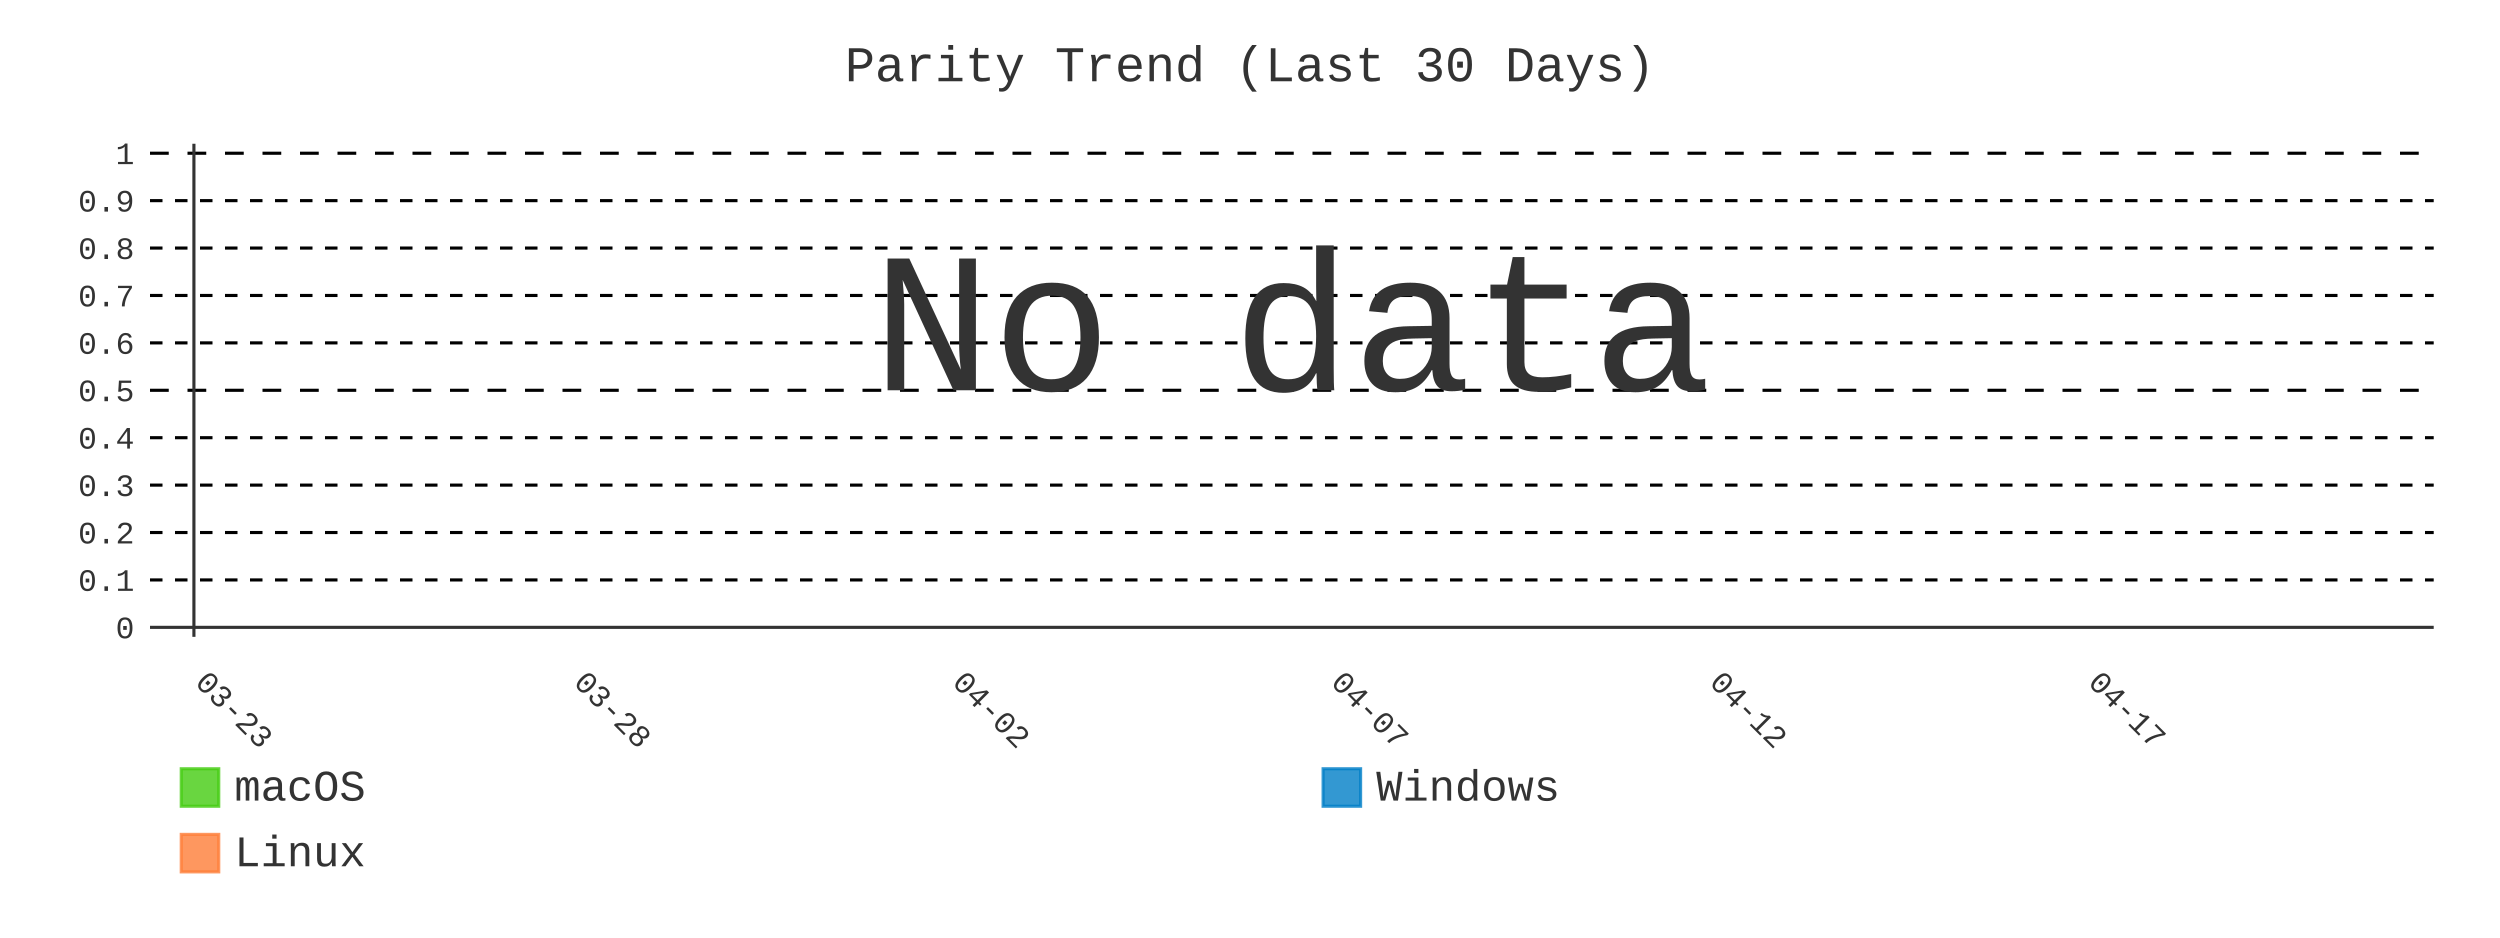
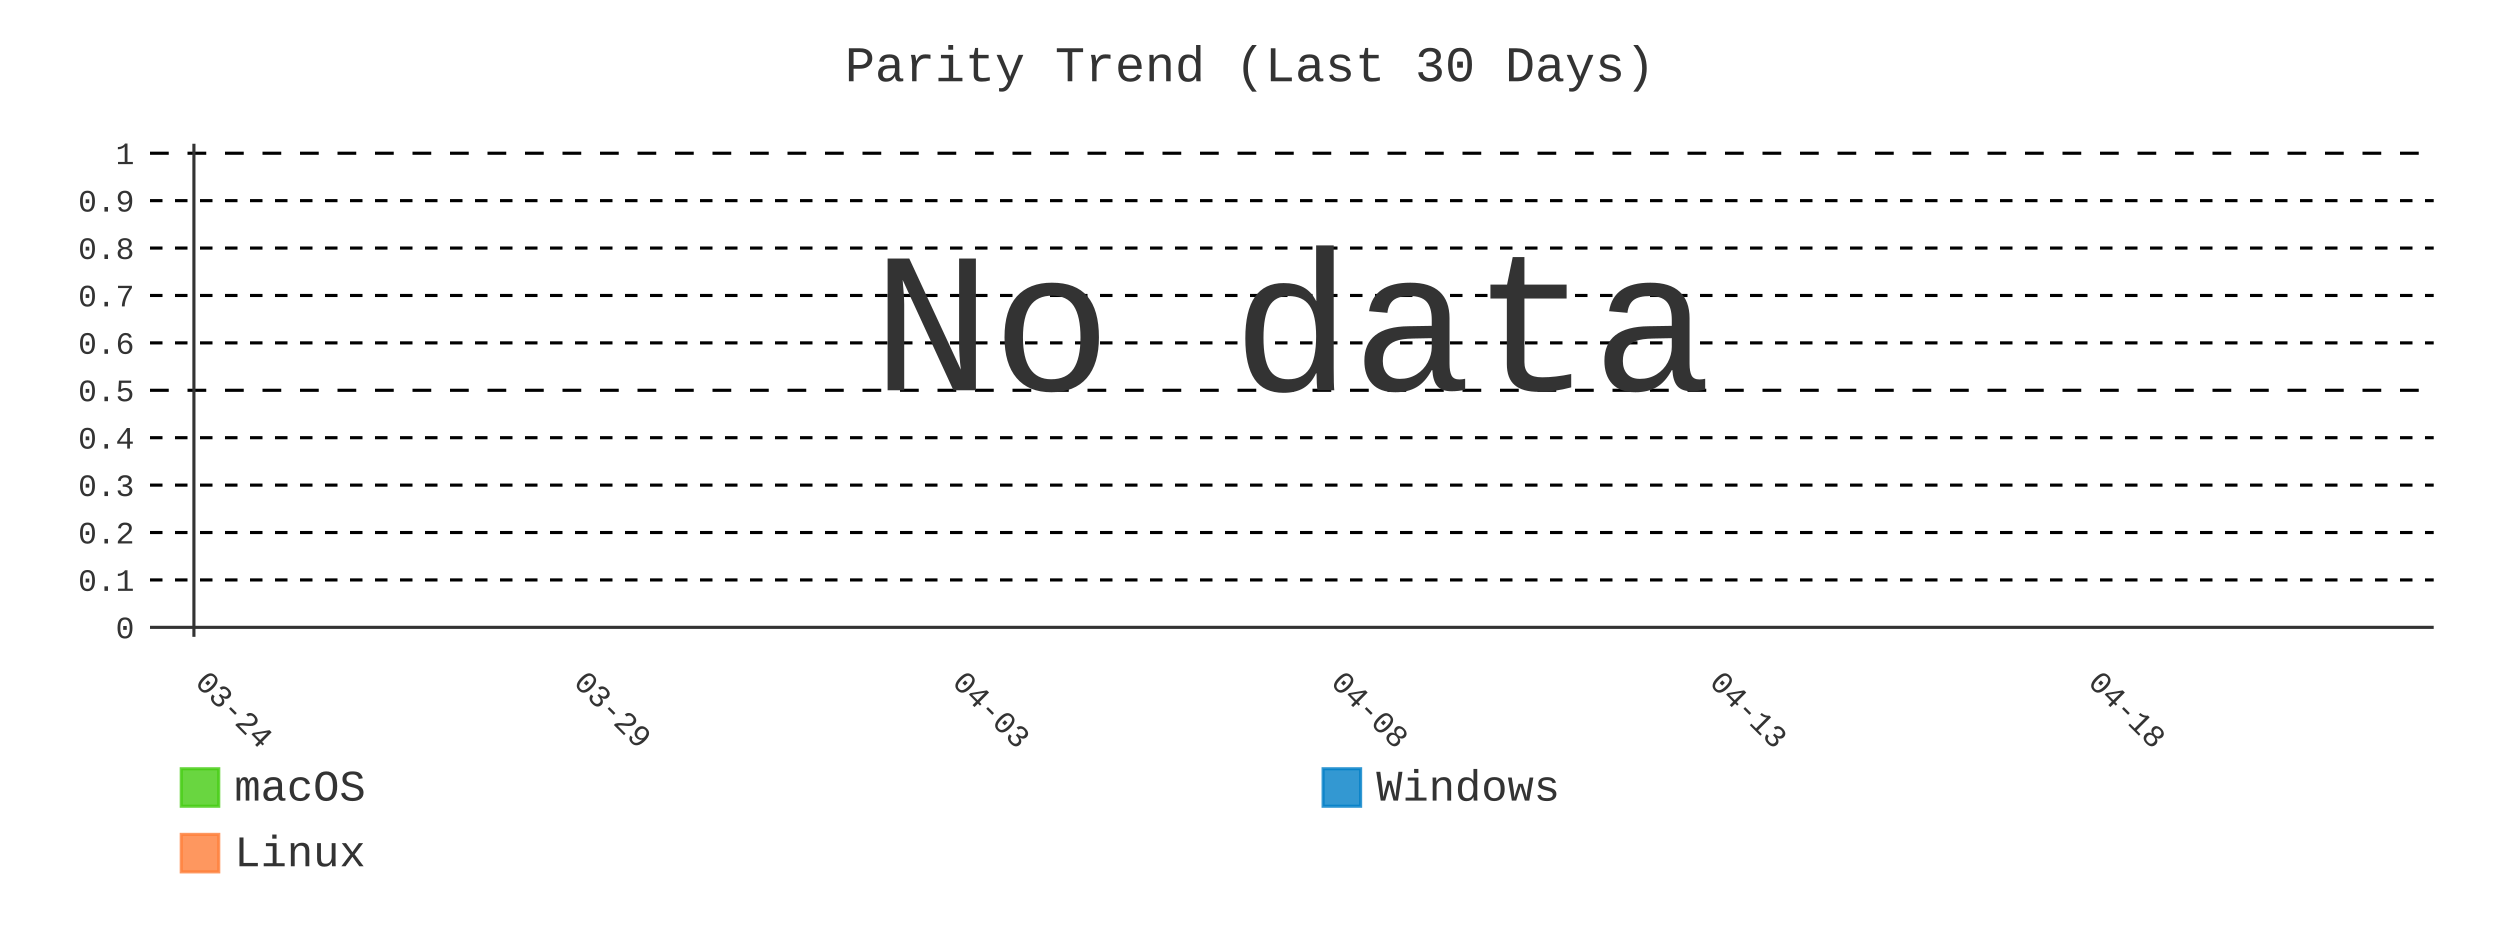
- <svg xmlns="http://www.w3.org/2000/svg" id="chart-8bd0a74e-38e9-4ca8-b40f-9948e836c411" class="pygal-chart" viewBox="0 0 800 300">
+ <svg xmlns="http://www.w3.org/2000/svg" id="chart-ab3279c1-af87-4db7-ba95-58c407c84150" class="pygal-chart" viewBox="0 0 800 300">
  <defs>
-     <style type="text/css">#chart-8bd0a74e-38e9-4ca8-b40f-9948e836c411{-webkit-user-select:none;-webkit-font-smoothing:antialiased;font-family:Consolas,"Liberation Mono",Menlo,Courier,monospace}#chart-8bd0a74e-38e9-4ca8-b40f-9948e836c411 .title{font-family:Consolas,"Liberation Mono",Menlo,Courier,monospace;font-size:16px}#chart-8bd0a74e-38e9-4ca8-b40f-9948e836c411 .legends .legend text{font-family:Consolas,"Liberation Mono",Menlo,Courier,monospace;font-size:14px}#chart-8bd0a74e-38e9-4ca8-b40f-9948e836c411 .axis text{font-family:Consolas,"Liberation Mono",Menlo,Courier,monospace;font-size:10px}#chart-8bd0a74e-38e9-4ca8-b40f-9948e836c411 .axis text.major{font-family:Consolas,"Liberation Mono",Menlo,Courier,monospace;font-size:10px}#chart-8bd0a74e-38e9-4ca8-b40f-9948e836c411 .text-overlay text.value{font-family:Consolas,"Liberation Mono",Menlo,Courier,monospace;font-size:16px}#chart-8bd0a74e-38e9-4ca8-b40f-9948e836c411 .text-overlay text.label{font-family:Consolas,"Liberation Mono",Menlo,Courier,monospace;font-size:10px}#chart-8bd0a74e-38e9-4ca8-b40f-9948e836c411 .tooltip{font-family:Consolas,"Liberation Mono",Menlo,Courier,monospace;font-size:14px}#chart-8bd0a74e-38e9-4ca8-b40f-9948e836c411 text.no_data{font-family:Consolas,"Liberation Mono",Menlo,Courier,monospace;font-size:64px}
- #chart-8bd0a74e-38e9-4ca8-b40f-9948e836c411{background-color:transparent}#chart-8bd0a74e-38e9-4ca8-b40f-9948e836c411 path,#chart-8bd0a74e-38e9-4ca8-b40f-9948e836c411 line,#chart-8bd0a74e-38e9-4ca8-b40f-9948e836c411 rect,#chart-8bd0a74e-38e9-4ca8-b40f-9948e836c411 circle{-webkit-transition:400ms;-moz-transition:400ms;transition:400ms}#chart-8bd0a74e-38e9-4ca8-b40f-9948e836c411 .graph &gt; .background{fill:transparent}#chart-8bd0a74e-38e9-4ca8-b40f-9948e836c411 .plot &gt; .background{fill:transparent}#chart-8bd0a74e-38e9-4ca8-b40f-9948e836c411 .graph{fill:#333}#chart-8bd0a74e-38e9-4ca8-b40f-9948e836c411 text.no_data{fill:#333}#chart-8bd0a74e-38e9-4ca8-b40f-9948e836c411 .title{fill:#333}#chart-8bd0a74e-38e9-4ca8-b40f-9948e836c411 .legends .legend text{fill:#333}#chart-8bd0a74e-38e9-4ca8-b40f-9948e836c411 .legends .legend:hover text{fill:#333}#chart-8bd0a74e-38e9-4ca8-b40f-9948e836c411 .axis .line{stroke:#333}#chart-8bd0a74e-38e9-4ca8-b40f-9948e836c411 .axis .guide.line{stroke:#666}#chart-8bd0a74e-38e9-4ca8-b40f-9948e836c411 .axis .major.line{stroke:#333}#chart-8bd0a74e-38e9-4ca8-b40f-9948e836c411 .axis text.major{fill:#333}#chart-8bd0a74e-38e9-4ca8-b40f-9948e836c411 .axis.y .guides:hover .guide.line,#chart-8bd0a74e-38e9-4ca8-b40f-9948e836c411 .line-graph .axis.x .guides:hover .guide.line,#chart-8bd0a74e-38e9-4ca8-b40f-9948e836c411 .stackedline-graph .axis.x .guides:hover .guide.line,#chart-8bd0a74e-38e9-4ca8-b40f-9948e836c411 .xy-graph .axis.x .guides:hover .guide.line{stroke:#333}#chart-8bd0a74e-38e9-4ca8-b40f-9948e836c411 .axis .guides:hover text{fill:#333}#chart-8bd0a74e-38e9-4ca8-b40f-9948e836c411 .reactive{fill-opacity:.8;stroke-opacity:.8;stroke-width:1}#chart-8bd0a74e-38e9-4ca8-b40f-9948e836c411 .ci{stroke:#333}#chart-8bd0a74e-38e9-4ca8-b40f-9948e836c411 .reactive.active,#chart-8bd0a74e-38e9-4ca8-b40f-9948e836c411 .active .reactive{fill-opacity:.9;stroke-opacity:.9;stroke-width:4}#chart-8bd0a74e-38e9-4ca8-b40f-9948e836c411 .ci .reactive.active{stroke-width:1.5}#chart-8bd0a74e-38e9-4ca8-b40f-9948e836c411 .series text{fill:#333}#chart-8bd0a74e-38e9-4ca8-b40f-9948e836c411 .tooltip rect{fill:transparent;stroke:#333;-webkit-transition:opacity 400ms;-moz-transition:opacity 400ms;transition:opacity 400ms}#chart-8bd0a74e-38e9-4ca8-b40f-9948e836c411 .tooltip .label{fill:#333}#chart-8bd0a74e-38e9-4ca8-b40f-9948e836c411 .tooltip .label{fill:#333}#chart-8bd0a74e-38e9-4ca8-b40f-9948e836c411 .tooltip .legend{font-size:.8em;fill:#666}#chart-8bd0a74e-38e9-4ca8-b40f-9948e836c411 .tooltip .x_label{font-size:.6em;fill:#333}#chart-8bd0a74e-38e9-4ca8-b40f-9948e836c411 .tooltip .xlink{font-size:.5em;text-decoration:underline}#chart-8bd0a74e-38e9-4ca8-b40f-9948e836c411 .tooltip .value{font-size:1.5em}#chart-8bd0a74e-38e9-4ca8-b40f-9948e836c411 .bound{font-size:.5em}#chart-8bd0a74e-38e9-4ca8-b40f-9948e836c411 .max-value{font-size:.75em;fill:#666}#chart-8bd0a74e-38e9-4ca8-b40f-9948e836c411 .map-element{fill:transparent;stroke:#666 !important}#chart-8bd0a74e-38e9-4ca8-b40f-9948e836c411 .map-element .reactive{fill-opacity:inherit;stroke-opacity:inherit}#chart-8bd0a74e-38e9-4ca8-b40f-9948e836c411 .color-0,#chart-8bd0a74e-38e9-4ca8-b40f-9948e836c411 .color-0 a:visited{stroke:#4c1;fill:#4c1}#chart-8bd0a74e-38e9-4ca8-b40f-9948e836c411 .color-1,#chart-8bd0a74e-38e9-4ca8-b40f-9948e836c411 .color-1 a:visited{stroke:#007ec6;fill:#007ec6}#chart-8bd0a74e-38e9-4ca8-b40f-9948e836c411 .color-2,#chart-8bd0a74e-38e9-4ca8-b40f-9948e836c411 .color-2 a:visited{stroke:#fe7d37;fill:#fe7d37}#chart-8bd0a74e-38e9-4ca8-b40f-9948e836c411 .text-overlay .color-0 text{fill:black}#chart-8bd0a74e-38e9-4ca8-b40f-9948e836c411 .text-overlay .color-1 text{fill:black}#chart-8bd0a74e-38e9-4ca8-b40f-9948e836c411 .text-overlay .color-2 text{fill:black}#chart-8bd0a74e-38e9-4ca8-b40f-9948e836c411 .series{stroke-width:2}#chart-8bd0a74e-38e9-4ca8-b40f-9948e836c411 .series.serie-0{stroke-width:2}#chart-8bd0a74e-38e9-4ca8-b40f-9948e836c411 .series.serie-1{stroke-width:2}#chart-8bd0a74e-38e9-4ca8-b40f-9948e836c411 .series.serie-2{stroke-width:2}
- #chart-8bd0a74e-38e9-4ca8-b40f-9948e836c411 text.no_data{text-anchor:middle}#chart-8bd0a74e-38e9-4ca8-b40f-9948e836c411 .guide.line{fill:none}#chart-8bd0a74e-38e9-4ca8-b40f-9948e836c411 .centered{text-anchor:middle}#chart-8bd0a74e-38e9-4ca8-b40f-9948e836c411 .title{text-anchor:middle}#chart-8bd0a74e-38e9-4ca8-b40f-9948e836c411 .legends .legend text{fill-opacity:1}#chart-8bd0a74e-38e9-4ca8-b40f-9948e836c411 .axis.x text{text-anchor:middle}#chart-8bd0a74e-38e9-4ca8-b40f-9948e836c411 .axis.x:not(.web) text[transform]{text-anchor:start}#chart-8bd0a74e-38e9-4ca8-b40f-9948e836c411 .axis.x:not(.web) text[transform].backwards{text-anchor:end}#chart-8bd0a74e-38e9-4ca8-b40f-9948e836c411 .axis.y text{text-anchor:end}#chart-8bd0a74e-38e9-4ca8-b40f-9948e836c411 .axis.y text[transform].backwards{text-anchor:start}#chart-8bd0a74e-38e9-4ca8-b40f-9948e836c411 .axis.y2 text{text-anchor:start}#chart-8bd0a74e-38e9-4ca8-b40f-9948e836c411 .axis.y2 text[transform].backwards{text-anchor:end}#chart-8bd0a74e-38e9-4ca8-b40f-9948e836c411 .axis .guide.line{stroke-dasharray:4,4;stroke:black}#chart-8bd0a74e-38e9-4ca8-b40f-9948e836c411 .axis .major.guide.line{stroke-dasharray:6,6;stroke:black}#chart-8bd0a74e-38e9-4ca8-b40f-9948e836c411 .horizontal .axis.y .guide.line,#chart-8bd0a74e-38e9-4ca8-b40f-9948e836c411 .horizontal .axis.y2 .guide.line,#chart-8bd0a74e-38e9-4ca8-b40f-9948e836c411 .vertical .axis.x .guide.line{opacity:0}#chart-8bd0a74e-38e9-4ca8-b40f-9948e836c411 .horizontal .axis.always_show .guide.line,#chart-8bd0a74e-38e9-4ca8-b40f-9948e836c411 .vertical .axis.always_show .guide.line{opacity:1 !important}#chart-8bd0a74e-38e9-4ca8-b40f-9948e836c411 .axis.y .guides:hover .guide.line,#chart-8bd0a74e-38e9-4ca8-b40f-9948e836c411 .axis.y2 .guides:hover .guide.line,#chart-8bd0a74e-38e9-4ca8-b40f-9948e836c411 .axis.x .guides:hover .guide.line{opacity:1}#chart-8bd0a74e-38e9-4ca8-b40f-9948e836c411 .axis .guides:hover text{opacity:1}#chart-8bd0a74e-38e9-4ca8-b40f-9948e836c411 .nofill{fill:none}#chart-8bd0a74e-38e9-4ca8-b40f-9948e836c411 .subtle-fill{fill-opacity:.2}#chart-8bd0a74e-38e9-4ca8-b40f-9948e836c411 .dot{stroke-width:1px;fill-opacity:1;stroke-opacity:1}#chart-8bd0a74e-38e9-4ca8-b40f-9948e836c411 .dot.active{stroke-width:5px}#chart-8bd0a74e-38e9-4ca8-b40f-9948e836c411 .dot.negative{fill:transparent}#chart-8bd0a74e-38e9-4ca8-b40f-9948e836c411 text,#chart-8bd0a74e-38e9-4ca8-b40f-9948e836c411 tspan{stroke:none !important}#chart-8bd0a74e-38e9-4ca8-b40f-9948e836c411 .series text.active{opacity:1}#chart-8bd0a74e-38e9-4ca8-b40f-9948e836c411 .tooltip rect{fill-opacity:.95;stroke-width:.5}#chart-8bd0a74e-38e9-4ca8-b40f-9948e836c411 .tooltip text{fill-opacity:1}#chart-8bd0a74e-38e9-4ca8-b40f-9948e836c411 .showable{visibility:hidden}#chart-8bd0a74e-38e9-4ca8-b40f-9948e836c411 .showable.shown{visibility:visible}#chart-8bd0a74e-38e9-4ca8-b40f-9948e836c411 .gauge-background{fill:rgba(229,229,229,1);stroke:none}#chart-8bd0a74e-38e9-4ca8-b40f-9948e836c411 .bg-lines{stroke:transparent;stroke-width:2px}</style>
+     <style type="text/css">#chart-ab3279c1-af87-4db7-ba95-58c407c84150{-webkit-user-select:none;-webkit-font-smoothing:antialiased;font-family:Consolas,"Liberation Mono",Menlo,Courier,monospace}#chart-ab3279c1-af87-4db7-ba95-58c407c84150 .title{font-family:Consolas,"Liberation Mono",Menlo,Courier,monospace;font-size:16px}#chart-ab3279c1-af87-4db7-ba95-58c407c84150 .legends .legend text{font-family:Consolas,"Liberation Mono",Menlo,Courier,monospace;font-size:14px}#chart-ab3279c1-af87-4db7-ba95-58c407c84150 .axis text{font-family:Consolas,"Liberation Mono",Menlo,Courier,monospace;font-size:10px}#chart-ab3279c1-af87-4db7-ba95-58c407c84150 .axis text.major{font-family:Consolas,"Liberation Mono",Menlo,Courier,monospace;font-size:10px}#chart-ab3279c1-af87-4db7-ba95-58c407c84150 .text-overlay text.value{font-family:Consolas,"Liberation Mono",Menlo,Courier,monospace;font-size:16px}#chart-ab3279c1-af87-4db7-ba95-58c407c84150 .text-overlay text.label{font-family:Consolas,"Liberation Mono",Menlo,Courier,monospace;font-size:10px}#chart-ab3279c1-af87-4db7-ba95-58c407c84150 .tooltip{font-family:Consolas,"Liberation Mono",Menlo,Courier,monospace;font-size:14px}#chart-ab3279c1-af87-4db7-ba95-58c407c84150 text.no_data{font-family:Consolas,"Liberation Mono",Menlo,Courier,monospace;font-size:64px}
+ #chart-ab3279c1-af87-4db7-ba95-58c407c84150{background-color:transparent}#chart-ab3279c1-af87-4db7-ba95-58c407c84150 path,#chart-ab3279c1-af87-4db7-ba95-58c407c84150 line,#chart-ab3279c1-af87-4db7-ba95-58c407c84150 rect,#chart-ab3279c1-af87-4db7-ba95-58c407c84150 circle{-webkit-transition:400ms;-moz-transition:400ms;transition:400ms}#chart-ab3279c1-af87-4db7-ba95-58c407c84150 .graph &gt; .background{fill:transparent}#chart-ab3279c1-af87-4db7-ba95-58c407c84150 .plot &gt; .background{fill:transparent}#chart-ab3279c1-af87-4db7-ba95-58c407c84150 .graph{fill:#333}#chart-ab3279c1-af87-4db7-ba95-58c407c84150 text.no_data{fill:#333}#chart-ab3279c1-af87-4db7-ba95-58c407c84150 .title{fill:#333}#chart-ab3279c1-af87-4db7-ba95-58c407c84150 .legends .legend text{fill:#333}#chart-ab3279c1-af87-4db7-ba95-58c407c84150 .legends .legend:hover text{fill:#333}#chart-ab3279c1-af87-4db7-ba95-58c407c84150 .axis .line{stroke:#333}#chart-ab3279c1-af87-4db7-ba95-58c407c84150 .axis .guide.line{stroke:#666}#chart-ab3279c1-af87-4db7-ba95-58c407c84150 .axis .major.line{stroke:#333}#chart-ab3279c1-af87-4db7-ba95-58c407c84150 .axis text.major{fill:#333}#chart-ab3279c1-af87-4db7-ba95-58c407c84150 .axis.y .guides:hover .guide.line,#chart-ab3279c1-af87-4db7-ba95-58c407c84150 .line-graph .axis.x .guides:hover .guide.line,#chart-ab3279c1-af87-4db7-ba95-58c407c84150 .stackedline-graph .axis.x .guides:hover .guide.line,#chart-ab3279c1-af87-4db7-ba95-58c407c84150 .xy-graph .axis.x .guides:hover .guide.line{stroke:#333}#chart-ab3279c1-af87-4db7-ba95-58c407c84150 .axis .guides:hover text{fill:#333}#chart-ab3279c1-af87-4db7-ba95-58c407c84150 .reactive{fill-opacity:.8;stroke-opacity:.8;stroke-width:1}#chart-ab3279c1-af87-4db7-ba95-58c407c84150 .ci{stroke:#333}#chart-ab3279c1-af87-4db7-ba95-58c407c84150 .reactive.active,#chart-ab3279c1-af87-4db7-ba95-58c407c84150 .active .reactive{fill-opacity:.9;stroke-opacity:.9;stroke-width:4}#chart-ab3279c1-af87-4db7-ba95-58c407c84150 .ci .reactive.active{stroke-width:1.5}#chart-ab3279c1-af87-4db7-ba95-58c407c84150 .series text{fill:#333}#chart-ab3279c1-af87-4db7-ba95-58c407c84150 .tooltip rect{fill:transparent;stroke:#333;-webkit-transition:opacity 400ms;-moz-transition:opacity 400ms;transition:opacity 400ms}#chart-ab3279c1-af87-4db7-ba95-58c407c84150 .tooltip .label{fill:#333}#chart-ab3279c1-af87-4db7-ba95-58c407c84150 .tooltip .label{fill:#333}#chart-ab3279c1-af87-4db7-ba95-58c407c84150 .tooltip .legend{font-size:.8em;fill:#666}#chart-ab3279c1-af87-4db7-ba95-58c407c84150 .tooltip .x_label{font-size:.6em;fill:#333}#chart-ab3279c1-af87-4db7-ba95-58c407c84150 .tooltip .xlink{font-size:.5em;text-decoration:underline}#chart-ab3279c1-af87-4db7-ba95-58c407c84150 .tooltip .value{font-size:1.5em}#chart-ab3279c1-af87-4db7-ba95-58c407c84150 .bound{font-size:.5em}#chart-ab3279c1-af87-4db7-ba95-58c407c84150 .max-value{font-size:.75em;fill:#666}#chart-ab3279c1-af87-4db7-ba95-58c407c84150 .map-element{fill:transparent;stroke:#666 !important}#chart-ab3279c1-af87-4db7-ba95-58c407c84150 .map-element .reactive{fill-opacity:inherit;stroke-opacity:inherit}#chart-ab3279c1-af87-4db7-ba95-58c407c84150 .color-0,#chart-ab3279c1-af87-4db7-ba95-58c407c84150 .color-0 a:visited{stroke:#4c1;fill:#4c1}#chart-ab3279c1-af87-4db7-ba95-58c407c84150 .color-1,#chart-ab3279c1-af87-4db7-ba95-58c407c84150 .color-1 a:visited{stroke:#007ec6;fill:#007ec6}#chart-ab3279c1-af87-4db7-ba95-58c407c84150 .color-2,#chart-ab3279c1-af87-4db7-ba95-58c407c84150 .color-2 a:visited{stroke:#fe7d37;fill:#fe7d37}#chart-ab3279c1-af87-4db7-ba95-58c407c84150 .text-overlay .color-0 text{fill:black}#chart-ab3279c1-af87-4db7-ba95-58c407c84150 .text-overlay .color-1 text{fill:black}#chart-ab3279c1-af87-4db7-ba95-58c407c84150 .text-overlay .color-2 text{fill:black}#chart-ab3279c1-af87-4db7-ba95-58c407c84150 .series{stroke-width:2}#chart-ab3279c1-af87-4db7-ba95-58c407c84150 .series.serie-0{stroke-width:2}#chart-ab3279c1-af87-4db7-ba95-58c407c84150 .series.serie-1{stroke-width:2}#chart-ab3279c1-af87-4db7-ba95-58c407c84150 .series.serie-2{stroke-width:2}
+ #chart-ab3279c1-af87-4db7-ba95-58c407c84150 text.no_data{text-anchor:middle}#chart-ab3279c1-af87-4db7-ba95-58c407c84150 .guide.line{fill:none}#chart-ab3279c1-af87-4db7-ba95-58c407c84150 .centered{text-anchor:middle}#chart-ab3279c1-af87-4db7-ba95-58c407c84150 .title{text-anchor:middle}#chart-ab3279c1-af87-4db7-ba95-58c407c84150 .legends .legend text{fill-opacity:1}#chart-ab3279c1-af87-4db7-ba95-58c407c84150 .axis.x text{text-anchor:middle}#chart-ab3279c1-af87-4db7-ba95-58c407c84150 .axis.x:not(.web) text[transform]{text-anchor:start}#chart-ab3279c1-af87-4db7-ba95-58c407c84150 .axis.x:not(.web) text[transform].backwards{text-anchor:end}#chart-ab3279c1-af87-4db7-ba95-58c407c84150 .axis.y text{text-anchor:end}#chart-ab3279c1-af87-4db7-ba95-58c407c84150 .axis.y text[transform].backwards{text-anchor:start}#chart-ab3279c1-af87-4db7-ba95-58c407c84150 .axis.y2 text{text-anchor:start}#chart-ab3279c1-af87-4db7-ba95-58c407c84150 .axis.y2 text[transform].backwards{text-anchor:end}#chart-ab3279c1-af87-4db7-ba95-58c407c84150 .axis .guide.line{stroke-dasharray:4,4;stroke:black}#chart-ab3279c1-af87-4db7-ba95-58c407c84150 .axis .major.guide.line{stroke-dasharray:6,6;stroke:black}#chart-ab3279c1-af87-4db7-ba95-58c407c84150 .horizontal .axis.y .guide.line,#chart-ab3279c1-af87-4db7-ba95-58c407c84150 .horizontal .axis.y2 .guide.line,#chart-ab3279c1-af87-4db7-ba95-58c407c84150 .vertical .axis.x .guide.line{opacity:0}#chart-ab3279c1-af87-4db7-ba95-58c407c84150 .horizontal .axis.always_show .guide.line,#chart-ab3279c1-af87-4db7-ba95-58c407c84150 .vertical .axis.always_show .guide.line{opacity:1 !important}#chart-ab3279c1-af87-4db7-ba95-58c407c84150 .axis.y .guides:hover .guide.line,#chart-ab3279c1-af87-4db7-ba95-58c407c84150 .axis.y2 .guides:hover .guide.line,#chart-ab3279c1-af87-4db7-ba95-58c407c84150 .axis.x .guides:hover .guide.line{opacity:1}#chart-ab3279c1-af87-4db7-ba95-58c407c84150 .axis .guides:hover text{opacity:1}#chart-ab3279c1-af87-4db7-ba95-58c407c84150 .nofill{fill:none}#chart-ab3279c1-af87-4db7-ba95-58c407c84150 .subtle-fill{fill-opacity:.2}#chart-ab3279c1-af87-4db7-ba95-58c407c84150 .dot{stroke-width:1px;fill-opacity:1;stroke-opacity:1}#chart-ab3279c1-af87-4db7-ba95-58c407c84150 .dot.active{stroke-width:5px}#chart-ab3279c1-af87-4db7-ba95-58c407c84150 .dot.negative{fill:transparent}#chart-ab3279c1-af87-4db7-ba95-58c407c84150 text,#chart-ab3279c1-af87-4db7-ba95-58c407c84150 tspan{stroke:none !important}#chart-ab3279c1-af87-4db7-ba95-58c407c84150 .series text.active{opacity:1}#chart-ab3279c1-af87-4db7-ba95-58c407c84150 .tooltip rect{fill-opacity:.95;stroke-width:.5}#chart-ab3279c1-af87-4db7-ba95-58c407c84150 .tooltip text{fill-opacity:1}#chart-ab3279c1-af87-4db7-ba95-58c407c84150 .showable{visibility:hidden}#chart-ab3279c1-af87-4db7-ba95-58c407c84150 .showable.shown{visibility:visible}#chart-ab3279c1-af87-4db7-ba95-58c407c84150 .gauge-background{fill:rgba(229,229,229,1);stroke:none}#chart-ab3279c1-af87-4db7-ba95-58c407c84150 .bg-lines{stroke:transparent;stroke-width:2px}</style>
  </defs>
  <g class="graph line-graph vertical">
    <rect x="0" y="0" width="800" height="300" class="background" />
    <g transform="translate(48, 46)" class="plot">
      <rect x="0" y="0" width="730.787" height="157.787" class="background" />
      <g class="axis y always_show">
        <g class="guides">
          <path d="M0 154.752 h730.787" class="axis major line" />
          <text x="-5" y="158.252" class="major">0</text>
        </g>
        <g class="guides">
          <path d="M0 139.581 h730.787" class="guide line" />
          <text x="-5" y="143.081" class="">0.1</text>
        </g>
        <g class="guides">
          <path d="M0 124.409 h730.787" class="guide line" />
          <text x="-5" y="127.909" class="">0.2</text>
        </g>
        <g class="guides">
          <path d="M0 109.237 h730.787" class="guide line" />
          <text x="-5" y="112.737" class="">0.3</text>
        </g>
        <g class="guides">
          <path d="M0 94.065 h730.787" class="guide line" />
          <text x="-5" y="97.565" class="">0.4</text>
        </g>
        <g class="guides">
          <path d="M0 78.893 h730.787" class="major guide line" />
          <text x="-5" y="82.393" class="major">0.5</text>
        </g>
        <g class="guides">
          <path d="M0 63.722 h730.787" class="guide line" />
          <text x="-5" y="67.222" class="">0.6</text>
        </g>
        <g class="guides">
          <path d="M0 48.55 h730.787" class="guide line" />
          <text x="-5" y="52.05" class="">0.7</text>
        </g>
        <g class="guides">
          <path d="M0 33.378 h730.787" class="guide line" />
          <text x="-5" y="36.878" class="">0.8</text>
        </g>
        <g class="guides">
          <path d="M0 18.206 h730.787" class="guide line" />
          <text x="-5" y="21.706" class="">0.9</text>
        </g>
        <g class="guides">
          <path d="M0 3.034 h730.787" class="major guide line" />
          <text x="-5" y="6.534" class="major">1</text>
        </g>
      </g>
      <g class="axis x">
        <g class="guides">
          <path d="M14.054 0 v157.787" class="major line" />
-           <text x="14.054" y="172.787" class="major" transform="rotate(45 14.05359 172.7868)">03-23</text>
+           <text x="14.054" y="172.787" class="major" transform="rotate(45 14.05359 172.7868)">03-24</text>
        </g>
        <g class="guides">
          <path d="M135.205 0 v157.787" class="major guide line" />
-           <text x="135.205" y="172.787" class="major" transform="rotate(45 135.2052 172.7868)">03-28</text>
+           <text x="135.205" y="172.787" class="major" transform="rotate(45 135.2052 172.7868)">03-29</text>
        </g>
        <g class="guides">
          <path d="M256.357 0 v157.787" class="major guide line" />
-           <text x="256.357" y="172.787" class="major" transform="rotate(45 256.3569 172.7868)">04-02</text>
+           <text x="256.357" y="172.787" class="major" transform="rotate(45 256.3569 172.7868)">04-03</text>
        </g>
        <g class="guides">
          <path d="M377.509 0 v157.787" class="major guide line" />
-           <text x="377.509" y="172.787" class="major" transform="rotate(45 377.5086 172.7868)">04-07</text>
+           <text x="377.509" y="172.787" class="major" transform="rotate(45 377.5086 172.7868)">04-08</text>
        </g>
        <g class="guides">
          <path d="M498.66 0 v157.787" class="major guide line" />
-           <text x="498.66" y="172.787" class="major" transform="rotate(45 498.6602 172.7868)">04-12</text>
+           <text x="498.66" y="172.787" class="major" transform="rotate(45 498.6602 172.7868)">04-13</text>
        </g>
        <g class="guides">
          <path d="M619.812 0 v157.787" class="major guide line" />
-           <text x="619.812" y="172.787" class="major" transform="rotate(45 619.8119 172.7868)">04-17</text>
+           <text x="619.812" y="172.787" class="major" transform="rotate(45 619.8119 172.7868)">04-18</text>
        </g>
      </g>
    </g>
    <g class="titles">
      <text x="400.0" y="26" class="title plot_title">Parity Trend (Last 30 Days)</text>
    </g>
    <g transform="translate(48, 46)" class="plot overlay" />
    <g transform="translate(48, 46)" class="plot text-overlay">
      <text x="365.393" y="78.893" class="no_data">No data</text>
    </g>
    <g transform="translate(48, 46)" class="plot tooltip-overlay">
      <g transform="translate(0 0)" style="opacity: 0" class="tooltip">
        <rect rx="0" ry="0" width="0" height="0" class="tooltip-box" />
        <g class="text" />
      </g>
    </g>
    <g transform="translate(58, 245)" class="legends">
      <g id="activate-serie-0" class="legend reactive activate-serie">
        <rect x="0.0" y="1.0" width="12" height="12" class="color-0 reactive" />
        <text x="17.0" y="11.2">macOS</text>
      </g>
      <g id="activate-serie-1" class="legend reactive activate-serie">
        <rect x="365.393" y="1.0" width="12" height="12" class="color-1 reactive" />
        <text x="382.393" y="11.2">Windows</text>
      </g>
      <g id="activate-serie-2" class="legend reactive activate-serie">
        <rect x="0.0" y="22.0" width="12" height="12" class="color-2 reactive" />
        <text x="17.0" y="32.2">Linux</text>
      </g>
    </g>
  </g>
</svg>
